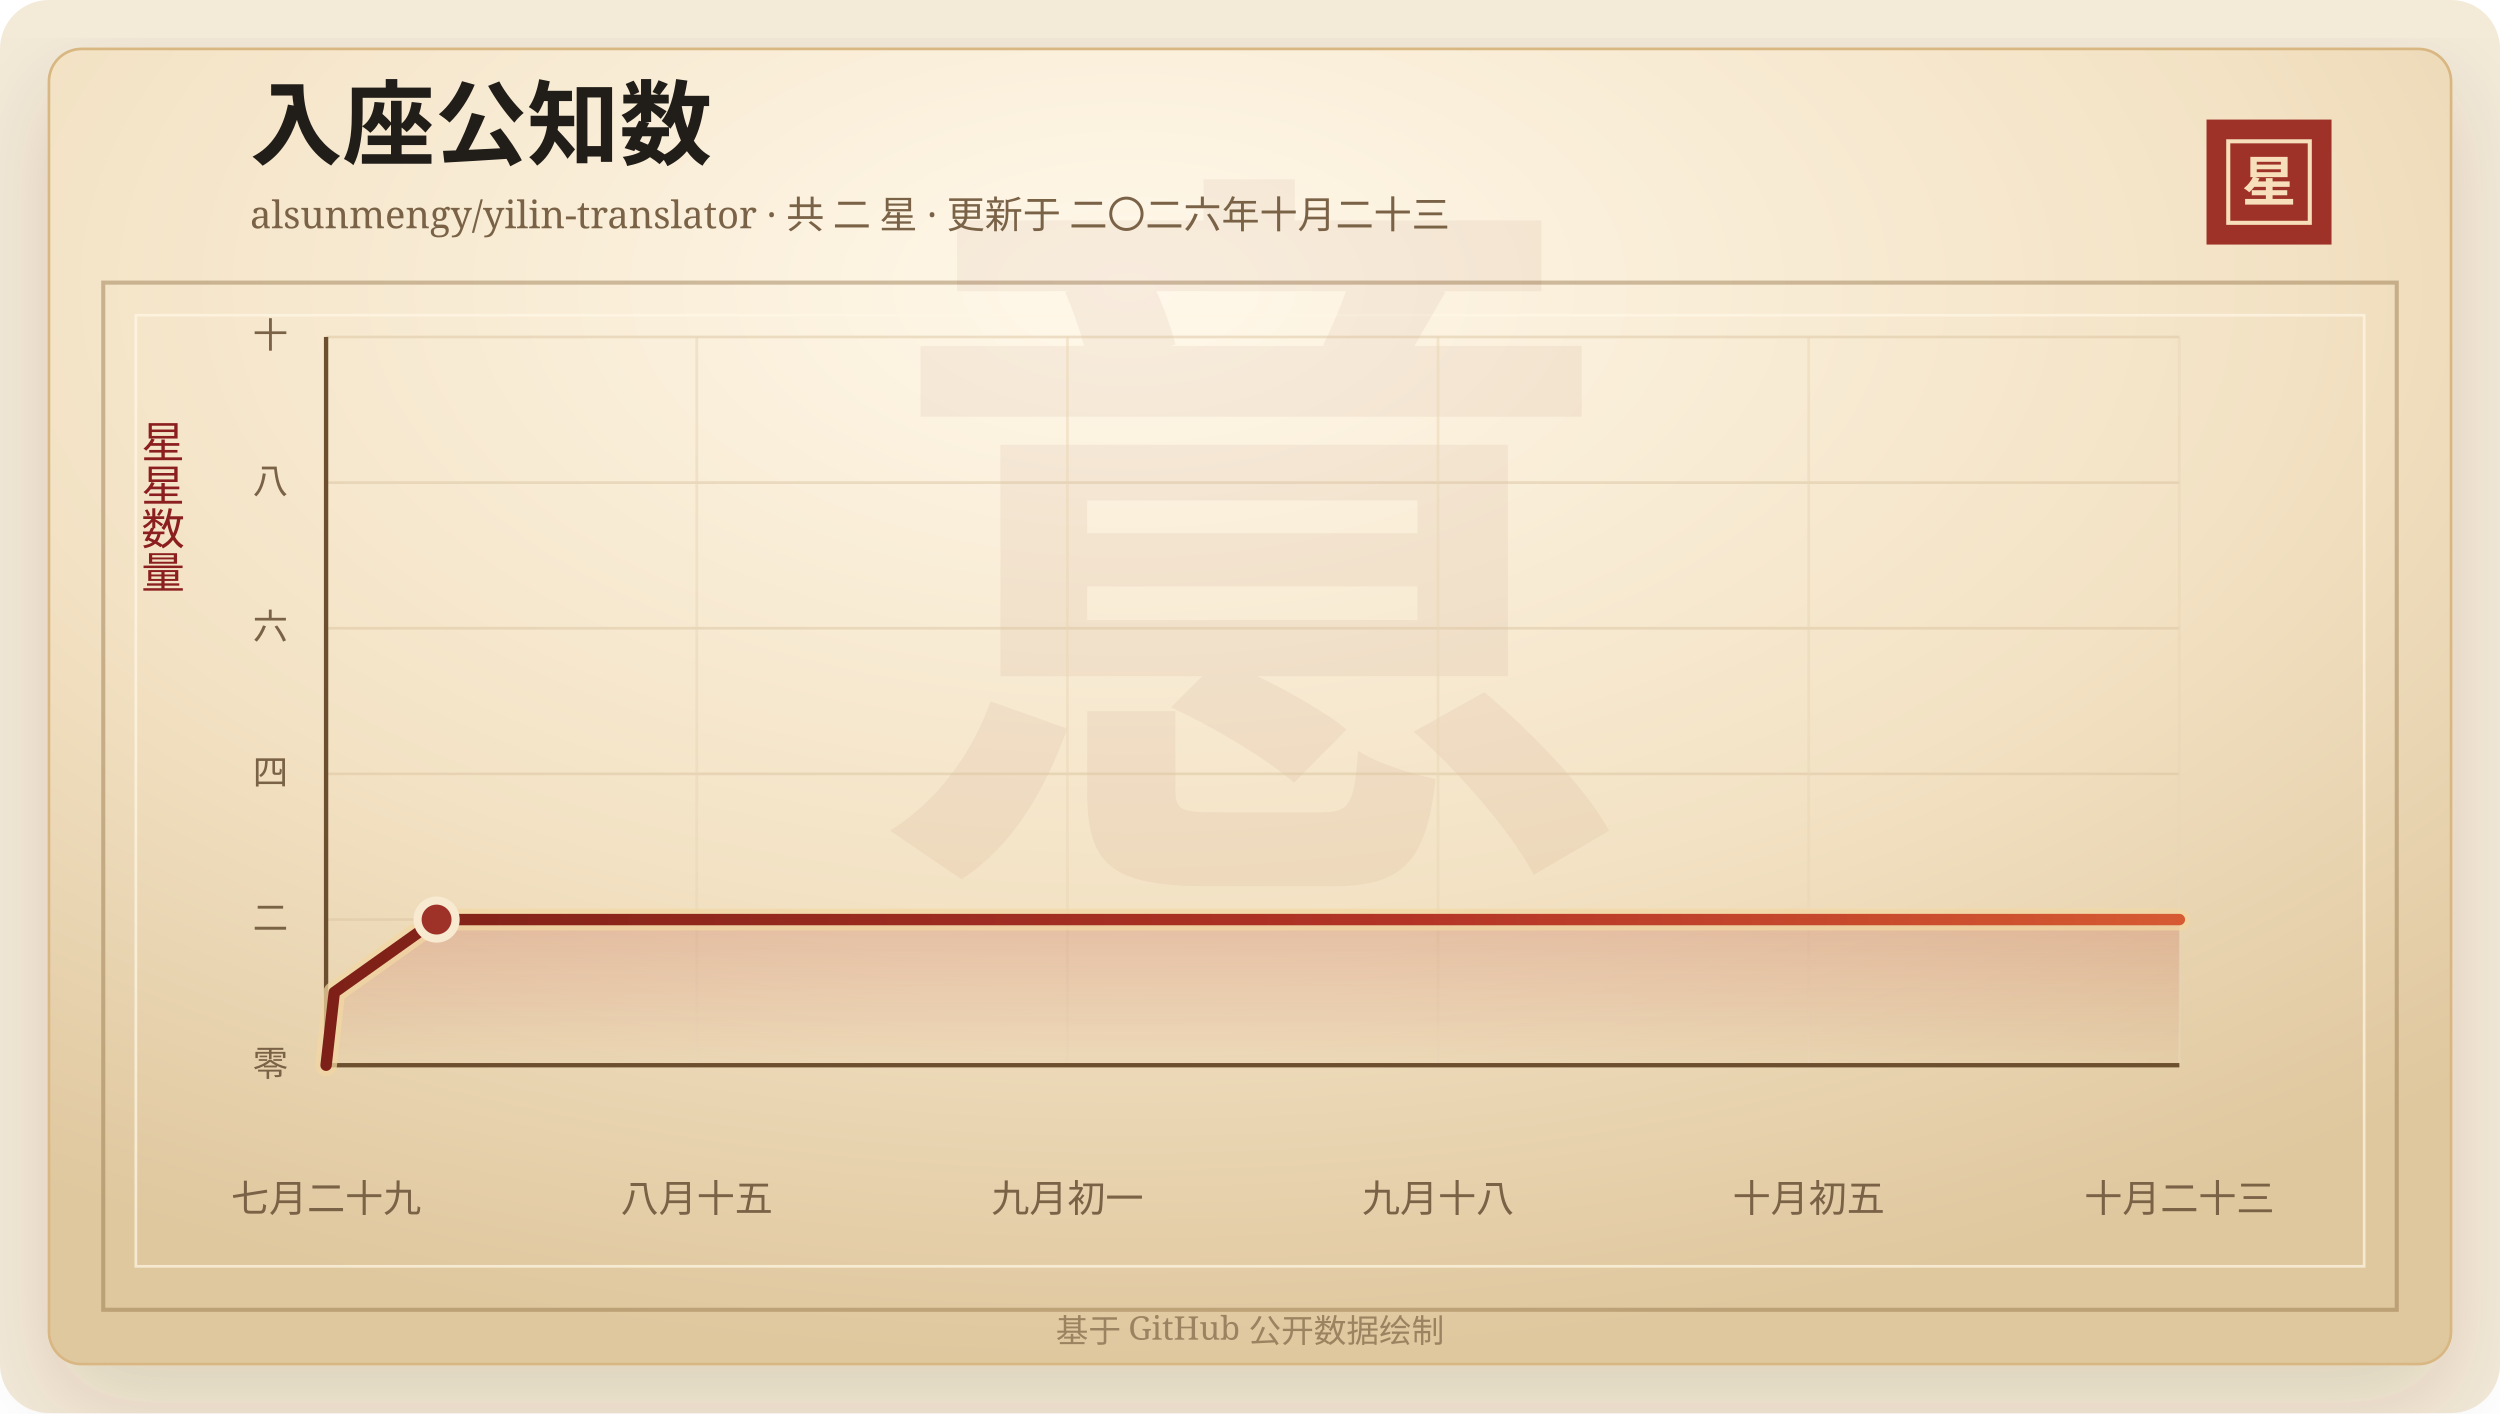
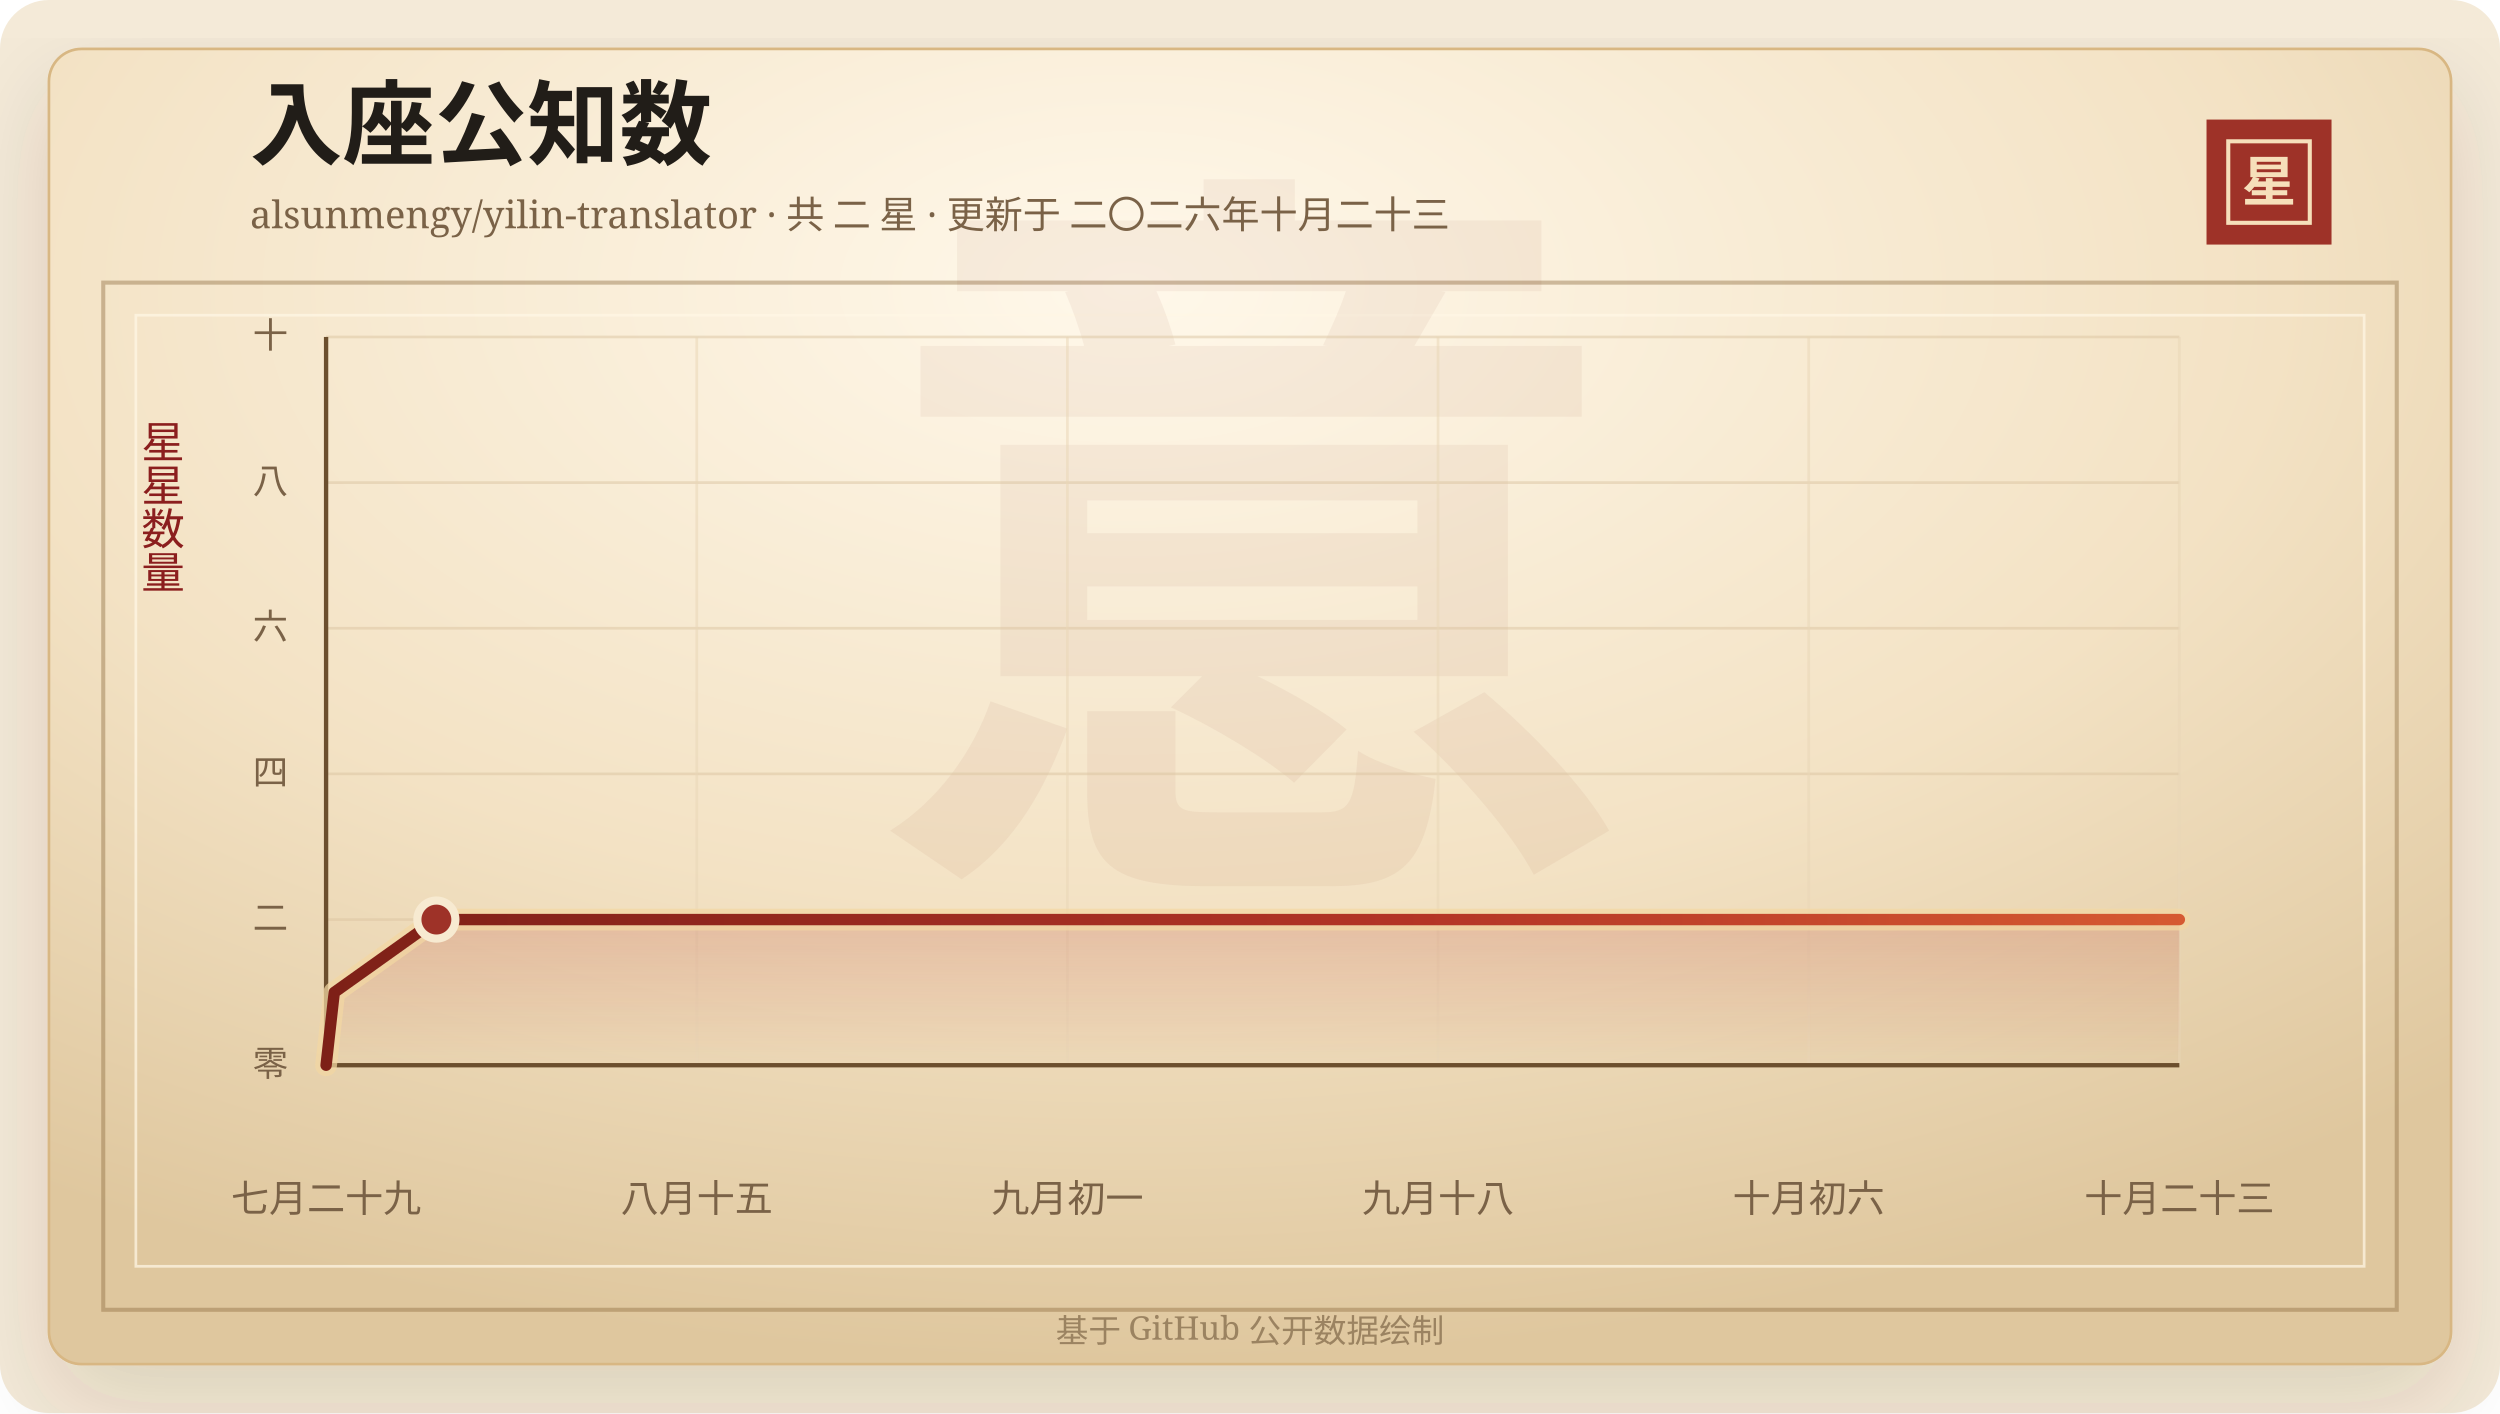
<svg xmlns="http://www.w3.org/2000/svg" width="920" height="520" viewBox="0 0 920 520" role="img" aria-labelledby="title desc">
  <defs>
    <linearGradient id="line" x1="0" x2="1" y1="0" y2="0">
      <stop offset="0%" stop-color="#7d2017" />
      <stop offset="58%" stop-color="#b33426" />
      <stop offset="100%" stop-color="#d65a32" />
    </linearGradient>
    <linearGradient id="area" x1="0" x2="0" y1="0" y2="1">
      <stop offset="0%" stop-color="#b33426" stop-opacity="0.2" />
      <stop offset="100%" stop-color="#b33426" stop-opacity="0" />
    </linearGradient>
    <radialGradient id="paper" cx="45%" cy="18%" r="82%">
      <stop offset="0%" stop-color="#fff8ea" />
      <stop offset="58%" stop-color="#f3e2c4" />
      <stop offset="100%" stop-color="#dfc79e" />
    </radialGradient>
    <filter id="shadow" x="-20%" y="-20%" width="140%" height="140%">
      <feDropShadow dx="0" dy="14" stdDeviation="18" flood-color="#3b2a20" flood-opacity="0.14" />
    </filter>
  </defs>
  <rect width="920" height="520" rx="18" fill="#f4ead8" />
  <rect x="18" y="18" width="884" height="484" rx="12" fill="url(#paper)" stroke="#d8b783" filter="url(#shadow)" />
  <rect x="38" y="104" width="844" height="378" fill="none" stroke="#8c6b3f" stroke-opacity="0.42" stroke-width="1.5" />
  <rect x="50" y="116" width="820" height="350" fill="none" stroke="#fff7e5" stroke-opacity="0.72" />
  <text x="460" y="304" text-anchor="middle" fill="#8c342a" fill-opacity="0.06" font-family="Songti SC, STSong, SimSun, serif" font-size="280" font-weight="700">意</text>
  <text x="92" y="58" fill="#211d18" font-family="Songti SC, STSong, SimSun, serif" font-size="34" font-weight="700">入座公知数</text>
  <text x="92" y="84" fill="#7a6247" font-family="Songti SC, STSong, SimSun, serif" font-size="14.0">alsunmengy/yilin-translator · 共 二 星 · 更新于 二〇二六年十月二十三</text>
  <rect x="812" y="44" width="46" height="46" fill="#9e3228" />
  <rect x="820" y="52" width="30" height="30" fill="none" stroke="#f6dfba" stroke-width="1.5" />
  <text x="835" y="74" text-anchor="middle" fill="#f6dfba" font-family="Songti SC, STSong, SimSun, serif" font-size="20" font-weight="700">星</text>
  <text x="60" y="166" text-anchor="middle" fill="#8b1e1e" font-family="Songti SC, STSong, SimSun, serif" font-size="16" writing-mode="vertical-rl">星星数量</text>
  <line x1="120" y1="392.00" x2="802" y2="392.00" stroke="#d9c29e" stroke-opacity="0.48" />
  <text x="106" y="396.00" text-anchor="end" fill="#7a6247" font-family="Songti SC, STSong, SimSun, serif" font-size="13">零</text>
  <line x1="120" y1="338.40" x2="802" y2="338.40" stroke="#d9c29e" stroke-opacity="0.48" />
  <text x="106" y="342.40" text-anchor="end" fill="#7a6247" font-family="Songti SC, STSong, SimSun, serif" font-size="13">二</text>
  <line x1="120" y1="284.80" x2="802" y2="284.80" stroke="#d9c29e" stroke-opacity="0.48" />
  <text x="106" y="288.80" text-anchor="end" fill="#7a6247" font-family="Songti SC, STSong, SimSun, serif" font-size="13">四</text>
  <line x1="120" y1="231.20" x2="802" y2="231.20" stroke="#d9c29e" stroke-opacity="0.48" />
  <text x="106" y="235.20" text-anchor="end" fill="#7a6247" font-family="Songti SC, STSong, SimSun, serif" font-size="13">六</text>
  <line x1="120" y1="177.60" x2="802" y2="177.60" stroke="#d9c29e" stroke-opacity="0.48" />
  <text x="106" y="181.60" text-anchor="end" fill="#7a6247" font-family="Songti SC, STSong, SimSun, serif" font-size="13">八</text>
  <line x1="120" y1="124.00" x2="802" y2="124.00" stroke="#d9c29e" stroke-opacity="0.48" />
  <text x="106" y="128.00" text-anchor="end" fill="#7a6247" font-family="Songti SC, STSong, SimSun, serif" font-size="13">十</text>
  <line x1="120.00" y1="124" x2="120.00" y2="392" stroke="#ead6b7" stroke-opacity="0.54" />
  <text x="120.00" y="446" text-anchor="middle" fill="#7a6247" font-family="Songti SC, STSong, SimSun, serif" font-size="14">七月二十九</text>
  <line x1="256.40" y1="124" x2="256.40" y2="392" stroke="#ead6b7" stroke-opacity="0.54" />
  <text x="256.40" y="446" text-anchor="middle" fill="#7a6247" font-family="Songti SC, STSong, SimSun, serif" font-size="14">八月十五</text>
  <line x1="392.80" y1="124" x2="392.80" y2="392" stroke="#ead6b7" stroke-opacity="0.54" />
  <text x="392.80" y="446" text-anchor="middle" fill="#7a6247" font-family="Songti SC, STSong, SimSun, serif" font-size="14">九月初一</text>
  <line x1="529.20" y1="124" x2="529.20" y2="392" stroke="#ead6b7" stroke-opacity="0.54" />
  <text x="529.20" y="446" text-anchor="middle" fill="#7a6247" font-family="Songti SC, STSong, SimSun, serif" font-size="14">九月十八</text>
  <line x1="665.60" y1="124" x2="665.60" y2="392" stroke="#ead6b7" stroke-opacity="0.54" />
-   <text x="665.60" y="446" text-anchor="middle" fill="#7a6247" font-family="Songti SC, STSong, SimSun, serif" font-size="14">十月初五</text>
+   <text x="665.60" y="446" text-anchor="middle" fill="#7a6247" font-family="Songti SC, STSong, SimSun, serif" font-size="14">十月初六</text>
  <line x1="802.00" y1="124" x2="802.00" y2="392" stroke="#ead6b7" stroke-opacity="0.54" />
  <text x="802.00" y="446" text-anchor="middle" fill="#7a6247" font-family="Songti SC, STSong, SimSun, serif" font-size="14">十月二十三</text>
  <line x1="120" y1="392" x2="802" y2="392" stroke="#6c4f2e" stroke-width="1.6" />
  <line x1="120" y1="124" x2="120" y2="392" stroke="#6c4f2e" stroke-width="1.6" />
-   <polygon points="120.00,392.00 120.00,392.00 123.01,365.20 160.66,338.40 802.00,338.40 802.00,392.00" fill="url(#area)" />
-   <polyline points="120.00,392.00 123.01,365.20 160.66,338.40 802.00,338.40" fill="none" stroke="#f3d7a2" stroke-width="8" stroke-linecap="round" stroke-linejoin="round" opacity="0.72" />
-   <polyline points="120.00,392.00 123.01,365.20 160.66,338.40 802.00,338.40" fill="none" stroke="url(#line)" stroke-width="4.2" stroke-linecap="round" stroke-linejoin="round" />
-   <circle cx="160.66" cy="338.40" r="7" fill="#9e3228" stroke="#f7ead1" stroke-width="3" />
+   <polygon points="120.00,392.00 120.00,392.00 123.01,365.20 160.59,338.40 802.00,338.40 802.00,392.00" fill="url(#area)" />
+   <polyline points="120.00,392.00 123.01,365.20 160.59,338.40 802.00,338.40" fill="none" stroke="#f3d7a2" stroke-width="8" stroke-linecap="round" stroke-linejoin="round" opacity="0.72" />
+   <polyline points="120.00,392.00 123.01,365.20 160.59,338.40 802.00,338.40" fill="none" stroke="url(#line)" stroke-width="4.2" stroke-linecap="round" stroke-linejoin="round" />
+   <circle cx="160.59" cy="338.40" r="7" fill="#9e3228" stroke="#f7ead1" stroke-width="3" />
  <text x="460" y="494" text-anchor="middle" fill="#9b8361" font-family="Songti SC, STSong, SimSun, serif" font-size="12">基于 GitHub 公开数据绘制</text>
</svg>
